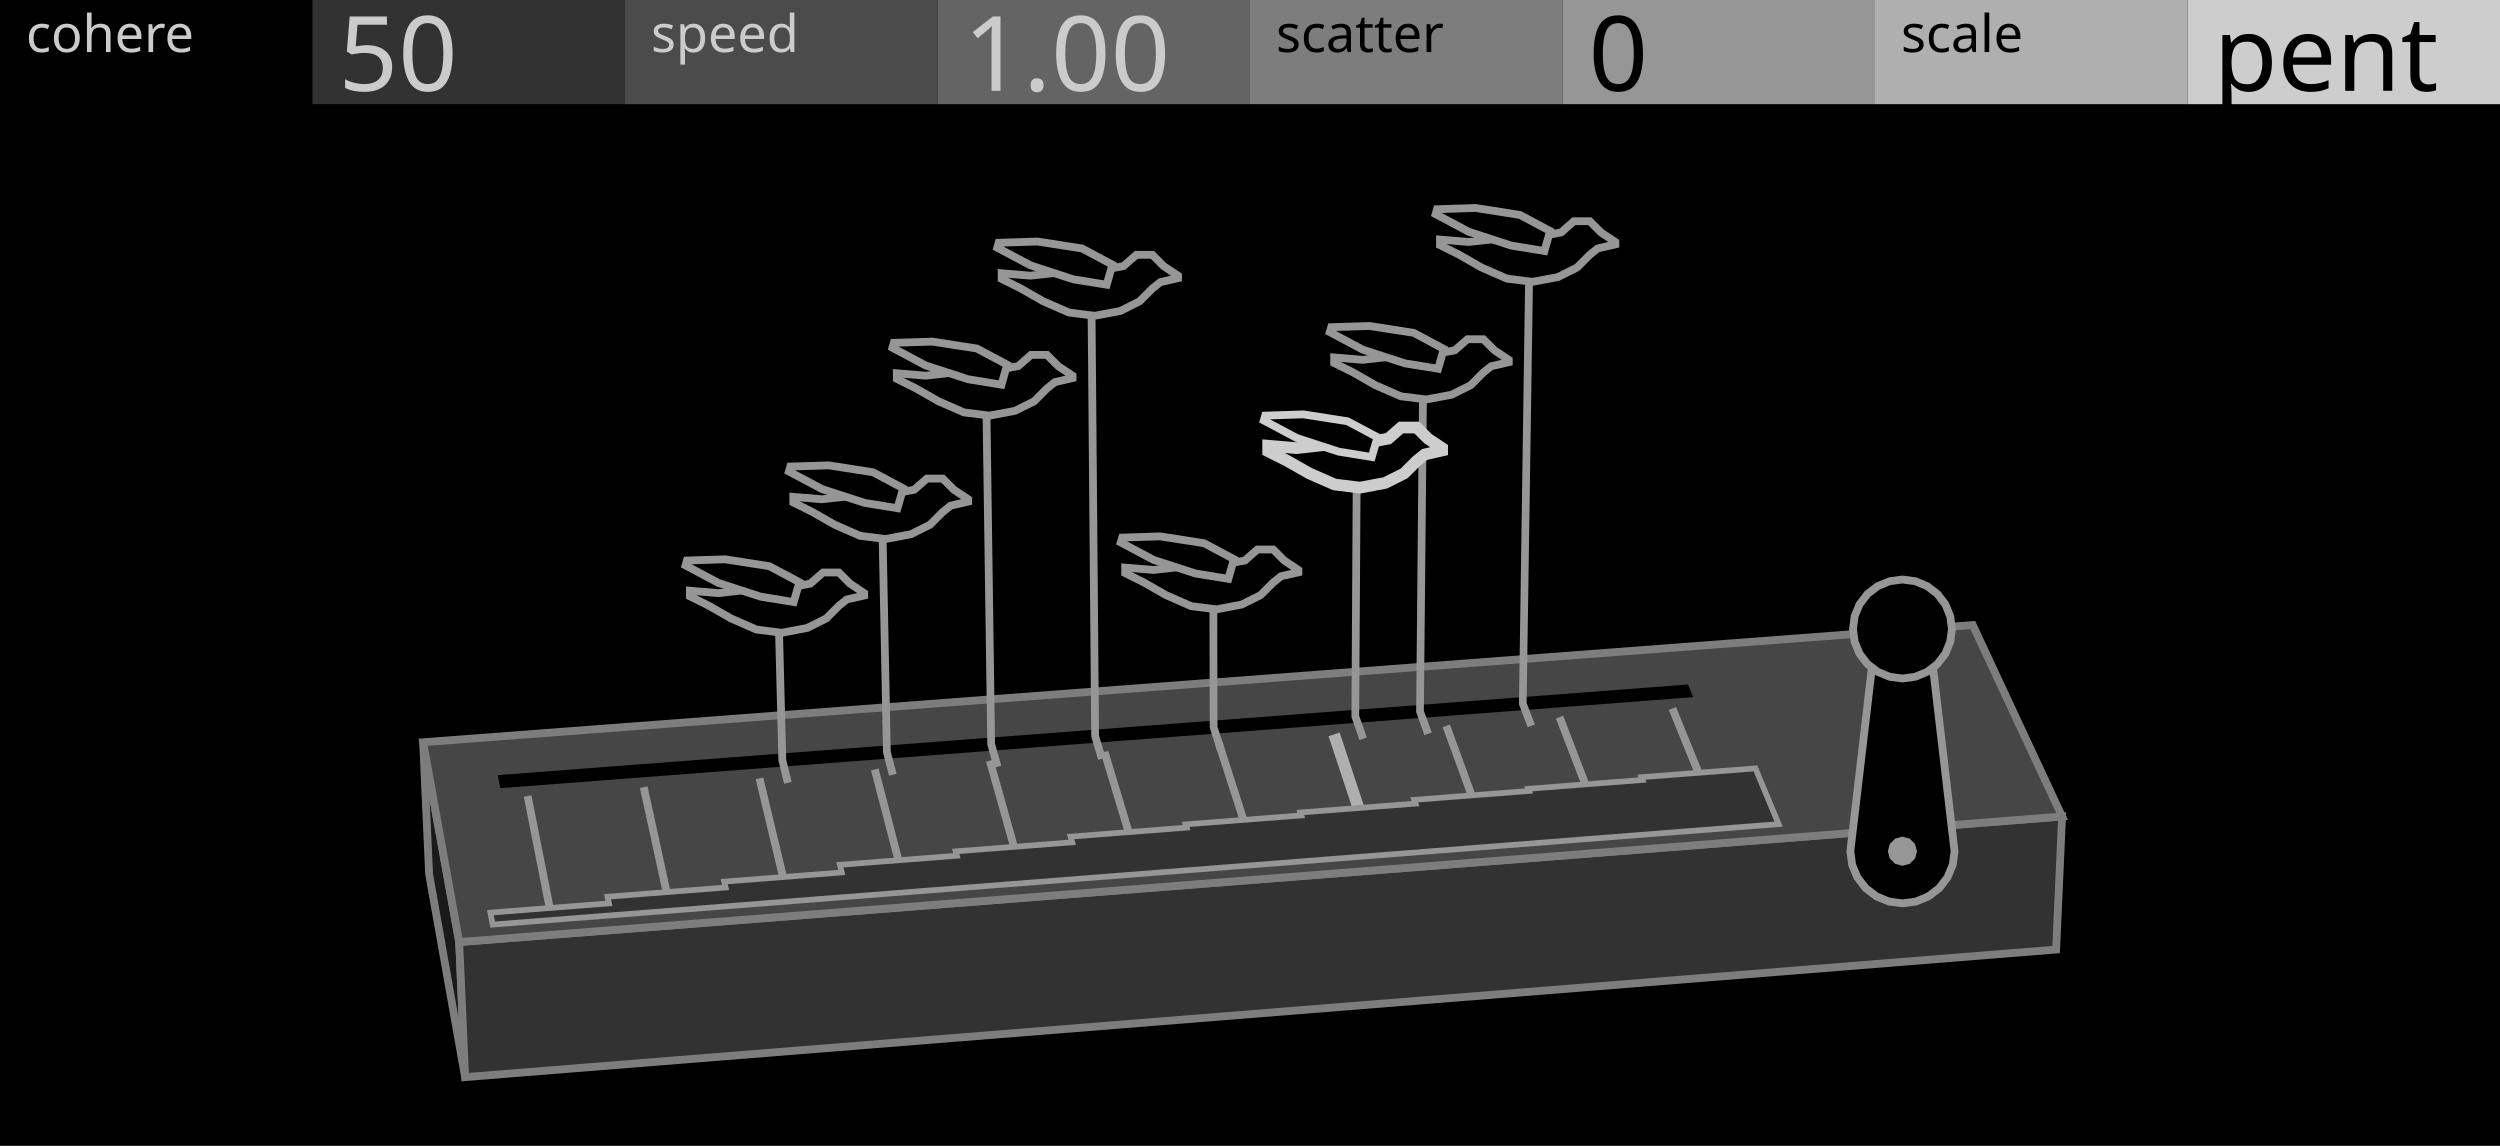
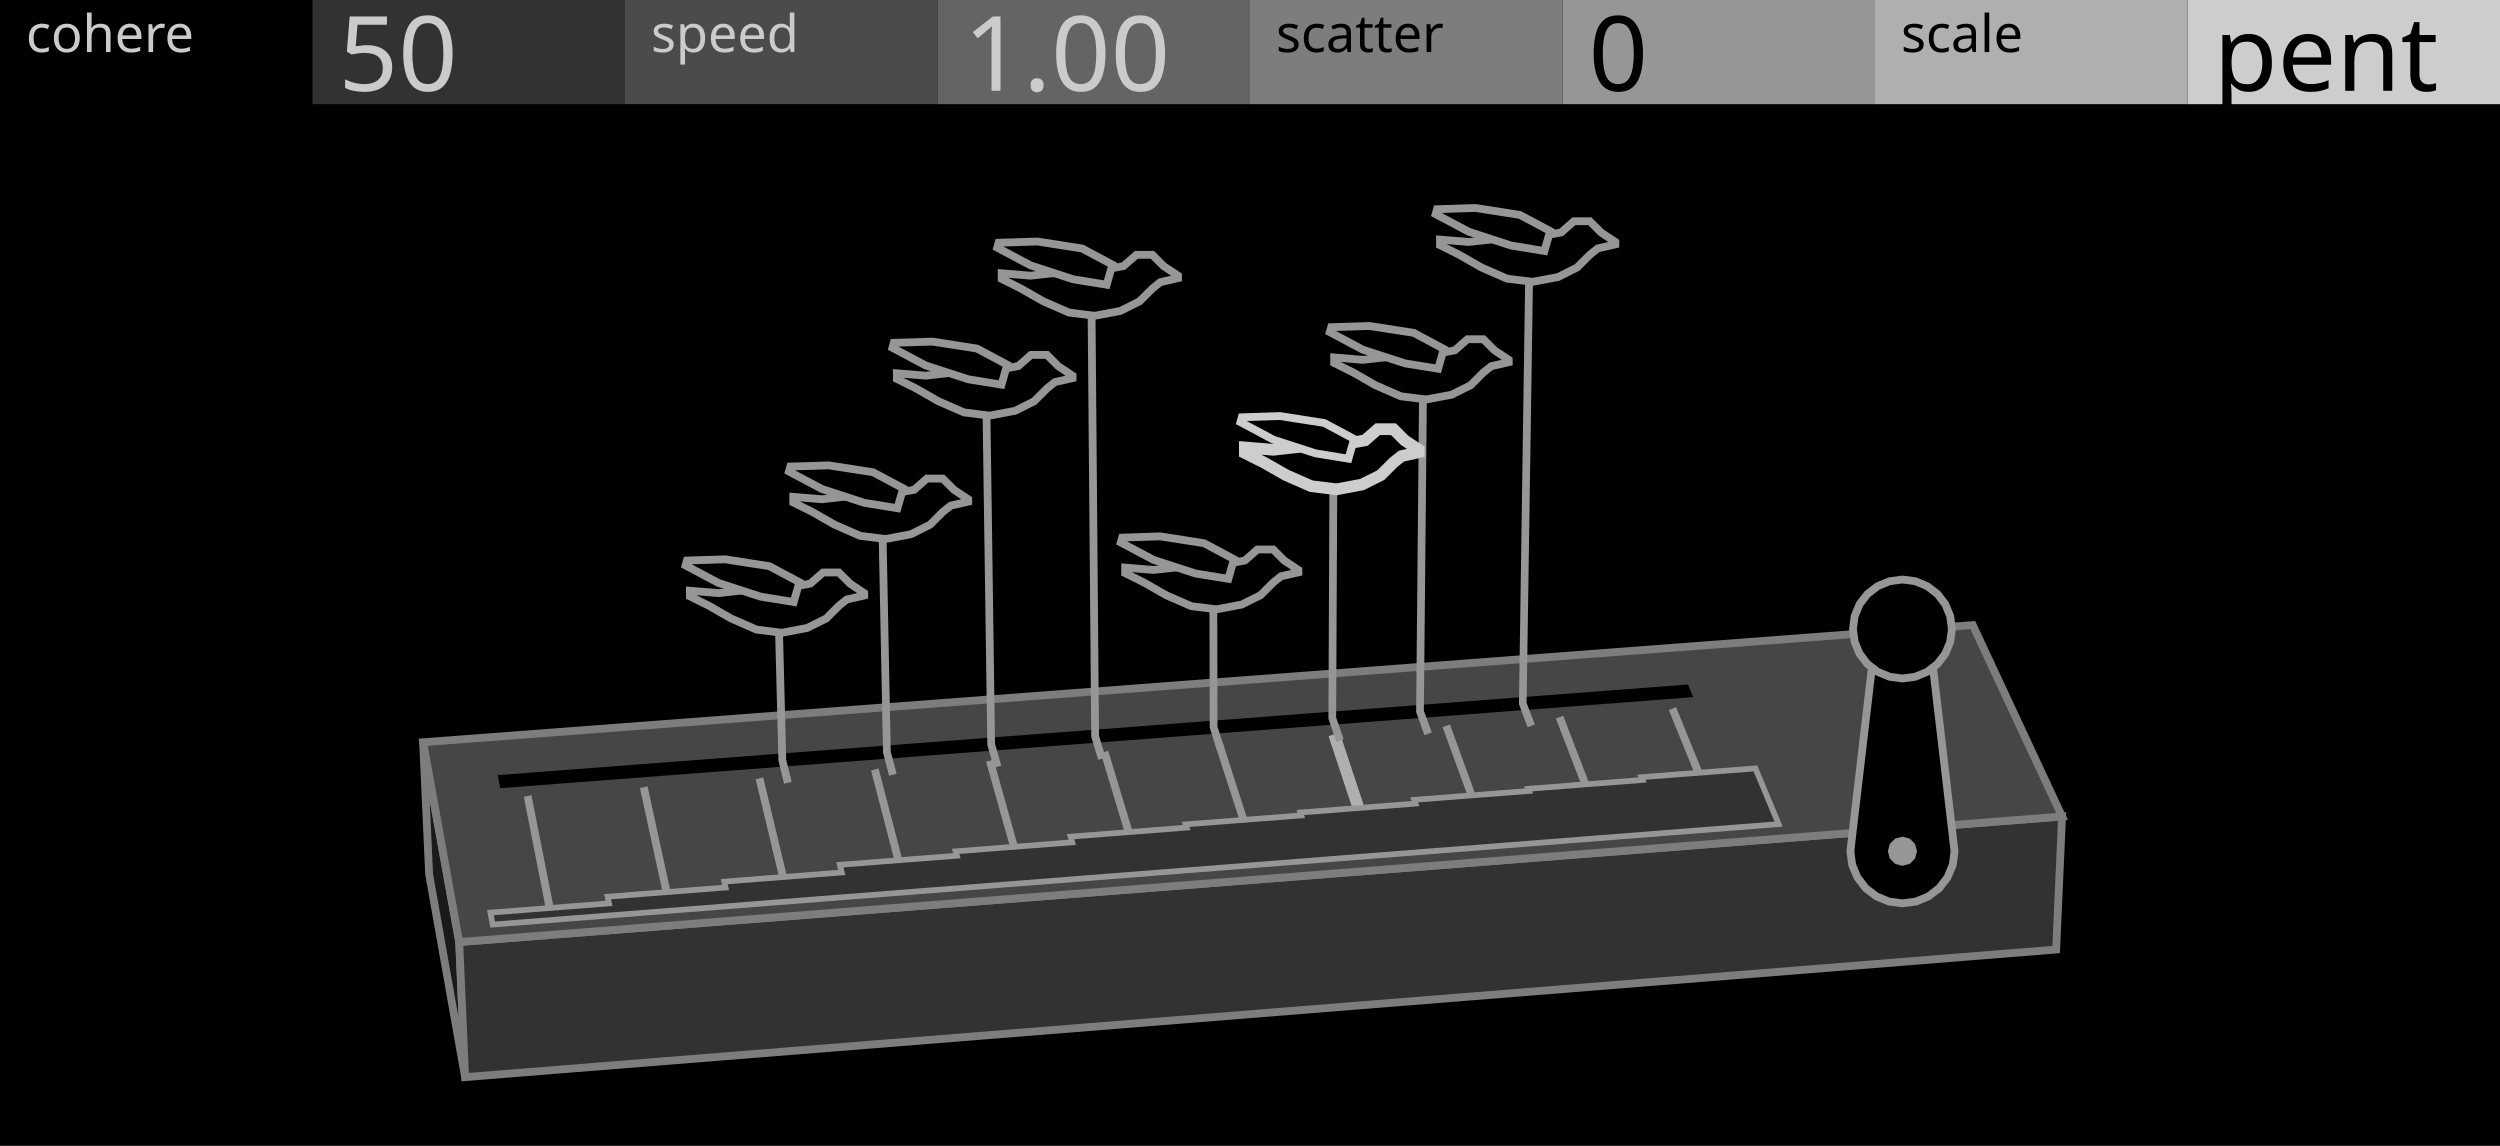
<svg xmlns="http://www.w3.org/2000/svg" width="480" height="220" viewBox="0 0 480 220">
  <g id="preview_canvas">
    <rect x="0" y="0" width="480" height="220" fill="#000000" stroke="none" />
  </g>
  <g id="preview_header">
    <rect x="0" y="0" width="60" height="20" fill="#000000" stroke="none" />
    <rect x="60" y="0" width="60" height="20" fill="#323232" stroke="none" />
    <rect x="120" y="0" width="60" height="20" fill="#4B4B4B" stroke="none" />
    <rect x="180" y="0" width="60" height="20" fill="#646464" stroke="none" />
    <rect x="240" y="0" width="60" height="20" fill="#7D7D7D" stroke="none" />
    <rect x="300" y="0" width="60" height="20" fill="#969696" stroke="none" />
    <rect x="360" y="0" width="60" height="20" fill="#AFAFAF" stroke="none" />
    <rect x="420" y="0" width="60" height="20" fill="#CDCDCD" stroke="none" />
    <text transform="matrix(1 0 0 1 5 10)" fill="#CBCBCB" stroke="none" font-family="UniversNextPro-Light" font-size="10px">cohere</text>
    <text transform="matrix(1 0 0 1 125 10)" fill="#CBCBCB" stroke="none" font-family="UniversNextPro-Light" font-size="10px">speed</text>
    <text transform="matrix(1 0 0 1 245 10)" fill="#000000" stroke="none" font-family="UniversNextPro-Light" font-size="10px">scatter</text>
    <text transform="matrix(1 0 0 1 365 10)" fill="#000000" stroke="none" font-family="UniversNextPro-Light" font-size="10px">scale</text>
    <text transform="matrix(1 0 0 1 65 17.44)" fill="#CBCBCB" stroke="none" font-family="UniversNextPro-Light" font-size="20px">50</text>
    <text transform="matrix(1 0 0 1 185 17.44)" fill="#CBCBCB" stroke="none" font-family="UniversNextPro-Light" font-size="20px">1.00</text>
    <text transform="matrix(1 0 0 1 305 17.44)" fill="#000000" stroke="none" font-family="UniversNextPro-Light" font-size="20px">0</text>
    <text transform="matrix(1 0 0 1 425 17.44)" fill="#000000" stroke="none" font-family="UniversNextPro-Light" font-size="20px">pent</text>
  </g>
  <path d="M 88.17 180.87 L 81.24 142.51 L 82.39 167.83 L 89.3 206.81 Z" fill="#1A1A1A" stroke="#7D7D7D" stroke-width="1.5" />
  <path d="M 88.17 180.87 L 395.92 156.76 L 394.78 182.31 L 89.3 206.81 Z" fill="#323232" stroke="#7D7D7D" stroke-width="1.5" />
  <path d="M 88.17 180.87 L 395.92 156.76 L 378.77 120.01 L 81.24 142.51 Z" fill="#464646" stroke="#7D7D7D" stroke-width="1.5" />
  <path d="M 96.05 151.33 L 325.09 133.85 L 324.1 131.42 L 95.57 148.82 Z" fill="#000000" stroke="none" stroke-width="0" />
  <path d="M 106.61 175.83 L 102.04 152.69 L 100.57 152.98 L 105.13 176.12 Z" fill="#969696" stroke="none" stroke-width="0" />
  <path d="M 129.36 174.04 L 124.33 150.97 L 122.86 151.29 L 127.89 174.36 Z" fill="#969696" stroke="none" stroke-width="0" />
  <path d="M 152.04 172.25 L 146.54 149.26 L 145.09 149.61 L 150.58 172.6 Z" fill="#969696" stroke="none" stroke-width="0" />
  <path d="M 174.65 170.47 L 168.69 147.55 L 167.24 147.93 L 173.2 170.85 Z" fill="#969696" stroke="none" stroke-width="0" />
  <path d="M 197.18 168.7 L 190.77 145.85 L 189.33 146.26 L 195.74 169.1 Z" fill="#969696" stroke="none" stroke-width="0" />
  <path d="M 219.65 166.93 L 212.78 144.15 L 211.34 144.59 L 218.21 167.36 Z" fill="#969696" stroke="none" stroke-width="0" />
  <path d="M 242.04 165.16 L 234.72 142.46 L 233.29 142.92 L 240.61 165.62 Z" fill="#969696" stroke="none" stroke-width="0" />
  <path d="M 264.72 163.3 L 257.22 140.65 L 255.08 141.35 L 262.58 164 Z" fill="#AFAFAF" stroke="none" stroke-width="0" />
  <path d="M 286.61 161.66 L 278.39 139.1 L 276.98 139.61 L 285.2 162.17 Z" fill="#969696" stroke="none" stroke-width="0" />
  <path d="M 308.79 159.91 L 300.13 137.42 L 298.73 137.96 L 307.39 160.45 Z" fill="#969696" stroke="none" stroke-width="0" />
  <path d="M 330.9 158.17 L 321.8 135.75 L 320.41 136.32 L 329.51 158.73 Z" fill="#969696" stroke="none" stroke-width="0" />
  <path d="M 94.59 177.52 L 341.5 158.23 L 337.04 147.53 L 315.16 149.22 L 315.37 149.75 L 293.41 151.45 L 293.57 151.86 L 271.53 153.57 L 271.78 154.29 L 249.66 156 L 249.84 156.56 L 227.64 158.28 L 227.84 158.9 L 205.55 160.63 L 205.87 161.72 L 183.49 163.46 L 183.72 164.3 L 161.25 166.04 L 161.62 167.51 L 139.05 169.27 L 139.31 170.4 L 116.65 172.17 L 116.92 173.45 L 94.16 175.22 Z" fill="#323232" stroke="#969696" stroke-width="1.1" />
  <path d="M 375.27 163.44 L 374.93 166.03 L 373.93 168.44 L 372.34 170.51 L 370.27 172.1 L 367.86 173.1 L 365.27 173.44 L 362.68 173.1 L 360.27 172.1 L 358.2 170.51 L 356.61 168.44 L 355.61 166.03 L 355.27 163.44 L 360.27 120.77 L 370.27 120.77 Z" fill="#000000" stroke="#969696" stroke-width="1.5" />
  <path d="M 368.07 163.44 L 367.69 164.84 L 366.67 165.86 L 365.27 166.24 L 363.87 165.86 L 362.84 164.84 L 362.47 163.44 L 362.84 162.04 L 363.87 161.01 L 365.27 160.64 L 366.67 161.01 L 367.69 162.04 Z" fill="#969696" stroke="none" stroke-width="0" />
  <path d="M 374.77 120.77 L 374.44 123.23 L 373.5 125.52 L 371.99 127.48 L 370.02 128.99 L 367.73 129.94 L 365.27 130.27 L 362.81 129.94 L 360.52 128.99 L 358.55 127.48 L 357.04 125.52 L 356.09 123.23 L 355.77 120.77 L 356.09 118.31 L 357.04 116.02 L 358.55 114.05 L 360.52 112.54 L 362.81 111.59 L 365.27 111.27 L 367.73 111.59 L 370.02 112.54 L 371.99 114.05 L 373.5 116.02 L 374.44 118.31 Z" fill="#000000" stroke="#969696" stroke-width="1.5" />
  <path d="M 152 150.12 L 150.95 145.83 L 150.25 118.43 L 148.75 118.46 L 149.46 146.03 L 150.54 150.47 Z" fill="#969696" stroke="none" stroke-width="0" />
  <path d="M 172.15 148.56 L 171.02 144.29 L 170.16 100.42 L 168.66 100.45 L 169.54 144.5 L 170.7 148.94 Z" fill="#969696" stroke="none" stroke-width="0" />
  <path d="M 192.25 147.01 L 191.04 142.76 L 190.12 76.72 L 188.62 76.74 L 189.56 142.98 L 190.8 147.42 Z" fill="#969696" stroke="none" stroke-width="0" />
  <path d="M 212.29 145.46 L 211.01 141.24 L 210.31 57.55 L 208.81 57.56 L 209.52 141.46 L 210.85 145.89 Z" fill="#969696" stroke="none" stroke-width="0" />
  <path d="M 235.12 143.7 L 233.75 139.5 L 233.71 113.97 L 232.21 113.97 L 232.27 139.73 L 233.69 144.16 Z" fill="#969696" stroke="none" stroke-width="0" />
-   <path d="M 262.43 141.59 L 260.96 137.42 L 261.24 90.59 L 259.74 90.59 L 259.48 137.66 L 261.01 142.09 Z" fill="#969696" stroke="none" stroke-width="0" />
+   <path d="M 257.99 141.93 L 256.54 137.76 L 256.76 90.92 L 255.26 90.91 L 255.06 138 L 256.57 142.42 Z" fill="#969696" stroke="none" stroke-width="0" />
  <path d="M 274.9 140.63 L 273.38 136.47 L 273.98 73.66 L 272.48 73.65 L 271.9 136.72 L 273.48 141.14 Z" fill="#969696" stroke="none" stroke-width="0" />
  <path d="M 294.7 139.1 L 293.11 134.96 L 294.37 51.06 L 292.87 51.04 L 291.64 135.22 L 293.3 139.63 Z" fill="#969696" stroke="none" stroke-width="0" />
  <path d="M 165.93 113.88 L 165.93 114.34 L 162.59 115.1 L 161.07 116.31 L 158.63 118.75 L 154.98 120.57 L 150.11 121.49 L 145.24 120.88 L 140.37 118.75 L 136.11 116.31 L 132.46 114.49 L 132.46 113.42 L 137.94 113.88 L 143.42 113.27 L 148.89 112.66 L 153.15 112.51 L 155.59 112.05 L 158.02 109.92 L 161.07 109.92 L 163.2 112.05 Z" fill="#000000" stroke="#969696" stroke-width="1.5" />
  <path d="M 152.39 115.59 L 146.04 114.56 L 137.94 111.92 L 131.62 108.56 L 131.89 107.62 L 139.24 107.39 L 147.72 108.71 L 153.49 111.79 Z" fill="#000000" stroke="#969696" stroke-width="1.5" />
  <path d="M 185.9 95.86 L 185.9 96.31 L 182.54 97.08 L 181.01 98.3 L 178.57 100.74 L 174.91 102.57 L 170.02 103.49 L 165.14 102.88 L 160.25 100.74 L 155.98 98.3 L 152.31 96.47 L 152.31 95.4 L 157.81 95.86 L 163.3 95.25 L 168.8 94.64 L 173.07 94.48 L 175.52 94.03 L 177.96 91.89 L 181.01 91.89 L 183.15 94.03 Z" fill="#000000" stroke="#969696" stroke-width="1.5" />
  <path d="M 172.31 97.58 L 165.94 96.54 L 157.81 93.89 L 151.47 90.52 L 151.74 89.58 L 159.11 89.35 L 167.62 90.67 L 173.41 93.76 Z" fill="#000000" stroke="#969696" stroke-width="1.5" />
  <path d="M 205.93 72.13 L 205.93 72.59 L 202.56 73.36 L 201.02 74.58 L 198.57 77.04 L 194.89 78.88 L 189.98 79.8 L 185.07 79.18 L 180.17 77.04 L 175.87 74.58 L 172.19 72.74 L 172.19 71.67 L 177.71 72.13 L 183.23 71.52 L 188.75 70.9 L 193.05 70.75 L 195.5 70.29 L 197.96 68.14 L 201.02 68.14 L 203.17 70.29 Z" fill="#000000" stroke="#969696" stroke-width="1.5" />
  <path d="M 192.28 73.86 L 185.88 72.82 L 177.71 70.16 L 171.34 66.77 L 171.61 65.82 L 179.02 65.59 L 187.57 66.92 L 193.38 70.02 Z" fill="#000000" stroke="#969696" stroke-width="1.5" />
  <path d="M 226.18 52.93 L 226.18 53.4 L 222.79 54.17 L 221.26 55.4 L 218.79 57.86 L 215.1 59.71 L 210.17 60.63 L 205.25 60.01 L 200.32 57.86 L 196.01 55.4 L 192.32 53.55 L 192.32 52.47 L 197.86 52.93 L 203.4 52.32 L 208.94 51.7 L 213.25 51.55 L 215.71 51.09 L 218.18 48.93 L 221.26 48.93 L 223.41 51.09 Z" fill="#000000" stroke="#969696" stroke-width="1.5" />
  <path d="M 212.48 54.67 L 206.06 53.63 L 197.86 50.95 L 191.47 47.55 L 191.74 46.61 L 199.17 46.37 L 207.76 47.71 L 213.59 50.82 Z" fill="#000000" stroke="#969696" stroke-width="1.5" />
  <path d="M 249.29 109.43 L 249.29 109.89 L 245.96 110.64 L 244.45 111.85 L 242.03 114.27 L 238.4 116.08 L 233.57 116.99 L 228.73 116.39 L 223.89 114.27 L 219.66 111.85 L 216.03 110.04 L 216.03 108.98 L 221.47 109.43 L 226.91 108.83 L 232.36 108.22 L 236.59 108.07 L 239.01 107.62 L 241.43 105.5 L 244.45 105.5 L 246.57 107.62 Z" fill="#000000" stroke="#969696" stroke-width="1.5" />
  <path d="M 235.84 111.14 L 229.52 110.11 L 221.47 107.49 L 215.19 104.15 L 215.46 103.22 L 222.76 102.98 L 231.19 104.3 L 236.92 107.36 Z" fill="#000000" stroke="#969696" stroke-width="1.5" />
-   <path d="M 276.89 86.04 L 276.89 86.49 L 273.55 87.25 L 272.03 88.47 L 269.6 90.89 L 265.96 92.72 L 261.1 93.63 L 256.24 93.02 L 251.38 90.89 L 247.13 88.47 L 243.49 86.64 L 243.49 85.58 L 248.96 86.04 L 254.42 85.43 L 259.89 84.82 L 264.14 84.67 L 266.56 84.21 L 268.99 82.09 L 272.03 82.09 L 274.15 84.21 Z" fill="#000000" stroke="#CDCDCD" stroke-width="2.25" />
-   <path d="M 263.38 87.75 L 257.04 86.72 L 248.95 84.08 L 242.65 80.73 L 242.92 79.8 L 250.25 79.56 L 258.71 80.88 L 264.47 83.95 Z" fill="#000000" stroke="#CDCDCD" stroke-width="1.5" />
+   <path d="M 272.41 86.36 L 272.41 86.82 L 269.07 87.58 L 267.55 88.79 L 265.12 91.22 L 261.48 93.04 L 256.62 93.95 L 251.76 93.35 L 246.9 91.22 L 242.65 88.79 L 239.01 86.97 L 239.01 85.91 L 244.47 86.36 L 249.94 85.75 L 255.41 85.15 L 259.66 84.99 L 262.09 84.54 L 264.52 82.41 L 267.55 82.41 L 269.68 84.54 Z" fill="#000000" stroke="#CDCDCD" stroke-width="2.25" />
+   <path d="M 258.9 88.07 L 252.56 87.04 L 244.47 84.41 L 238.17 81.05 L 238.43 80.12 L 245.77 79.88 L 254.24 81.21 L 259.99 84.28 Z" fill="#000000" stroke="#CDCDCD" stroke-width="1.5" />
  <path d="M 289.68 69.09 L 289.68 69.54 L 286.33 70.31 L 284.8 71.52 L 282.37 73.96 L 278.71 75.79 L 273.83 76.7 L 268.96 76.09 L 264.08 73.96 L 259.82 71.52 L 256.16 69.7 L 256.16 68.63 L 261.65 69.09 L 267.13 68.48 L 272.62 67.87 L 276.88 67.72 L 279.32 67.26 L 281.76 65.13 L 284.8 65.13 L 286.94 67.26 Z" fill="#000000" stroke="#969696" stroke-width="1.5" />
  <path d="M 276.12 70.8 L 269.76 69.77 L 261.64 67.13 L 255.32 63.76 L 255.59 62.82 L 262.95 62.59 L 271.44 63.91 L 277.21 67 Z" fill="#000000" stroke="#969696" stroke-width="1.5" />
  <path d="M 310.15 46.46 L 310.15 46.92 L 306.78 47.69 L 305.25 48.91 L 302.8 51.36 L 299.13 53.2 L 294.23 54.11 L 289.34 53.5 L 284.44 51.36 L 280.16 48.91 L 276.48 47.07 L 276.48 46 L 281.99 46.46 L 287.5 45.85 L 293.01 45.24 L 297.29 45.09 L 299.74 44.63 L 302.19 42.48 L 305.25 42.48 L 307.39 44.63 Z" fill="#000000" stroke="#969696" stroke-width="1.5" />
  <path d="M 296.53 48.19 L 290.14 47.15 L 281.99 44.49 L 275.64 41.11 L 275.91 40.17 L 283.3 39.93 L 291.83 41.27 L 297.63 44.36 Z" fill="#000000" stroke="#969696" stroke-width="1.5" />
</svg>
